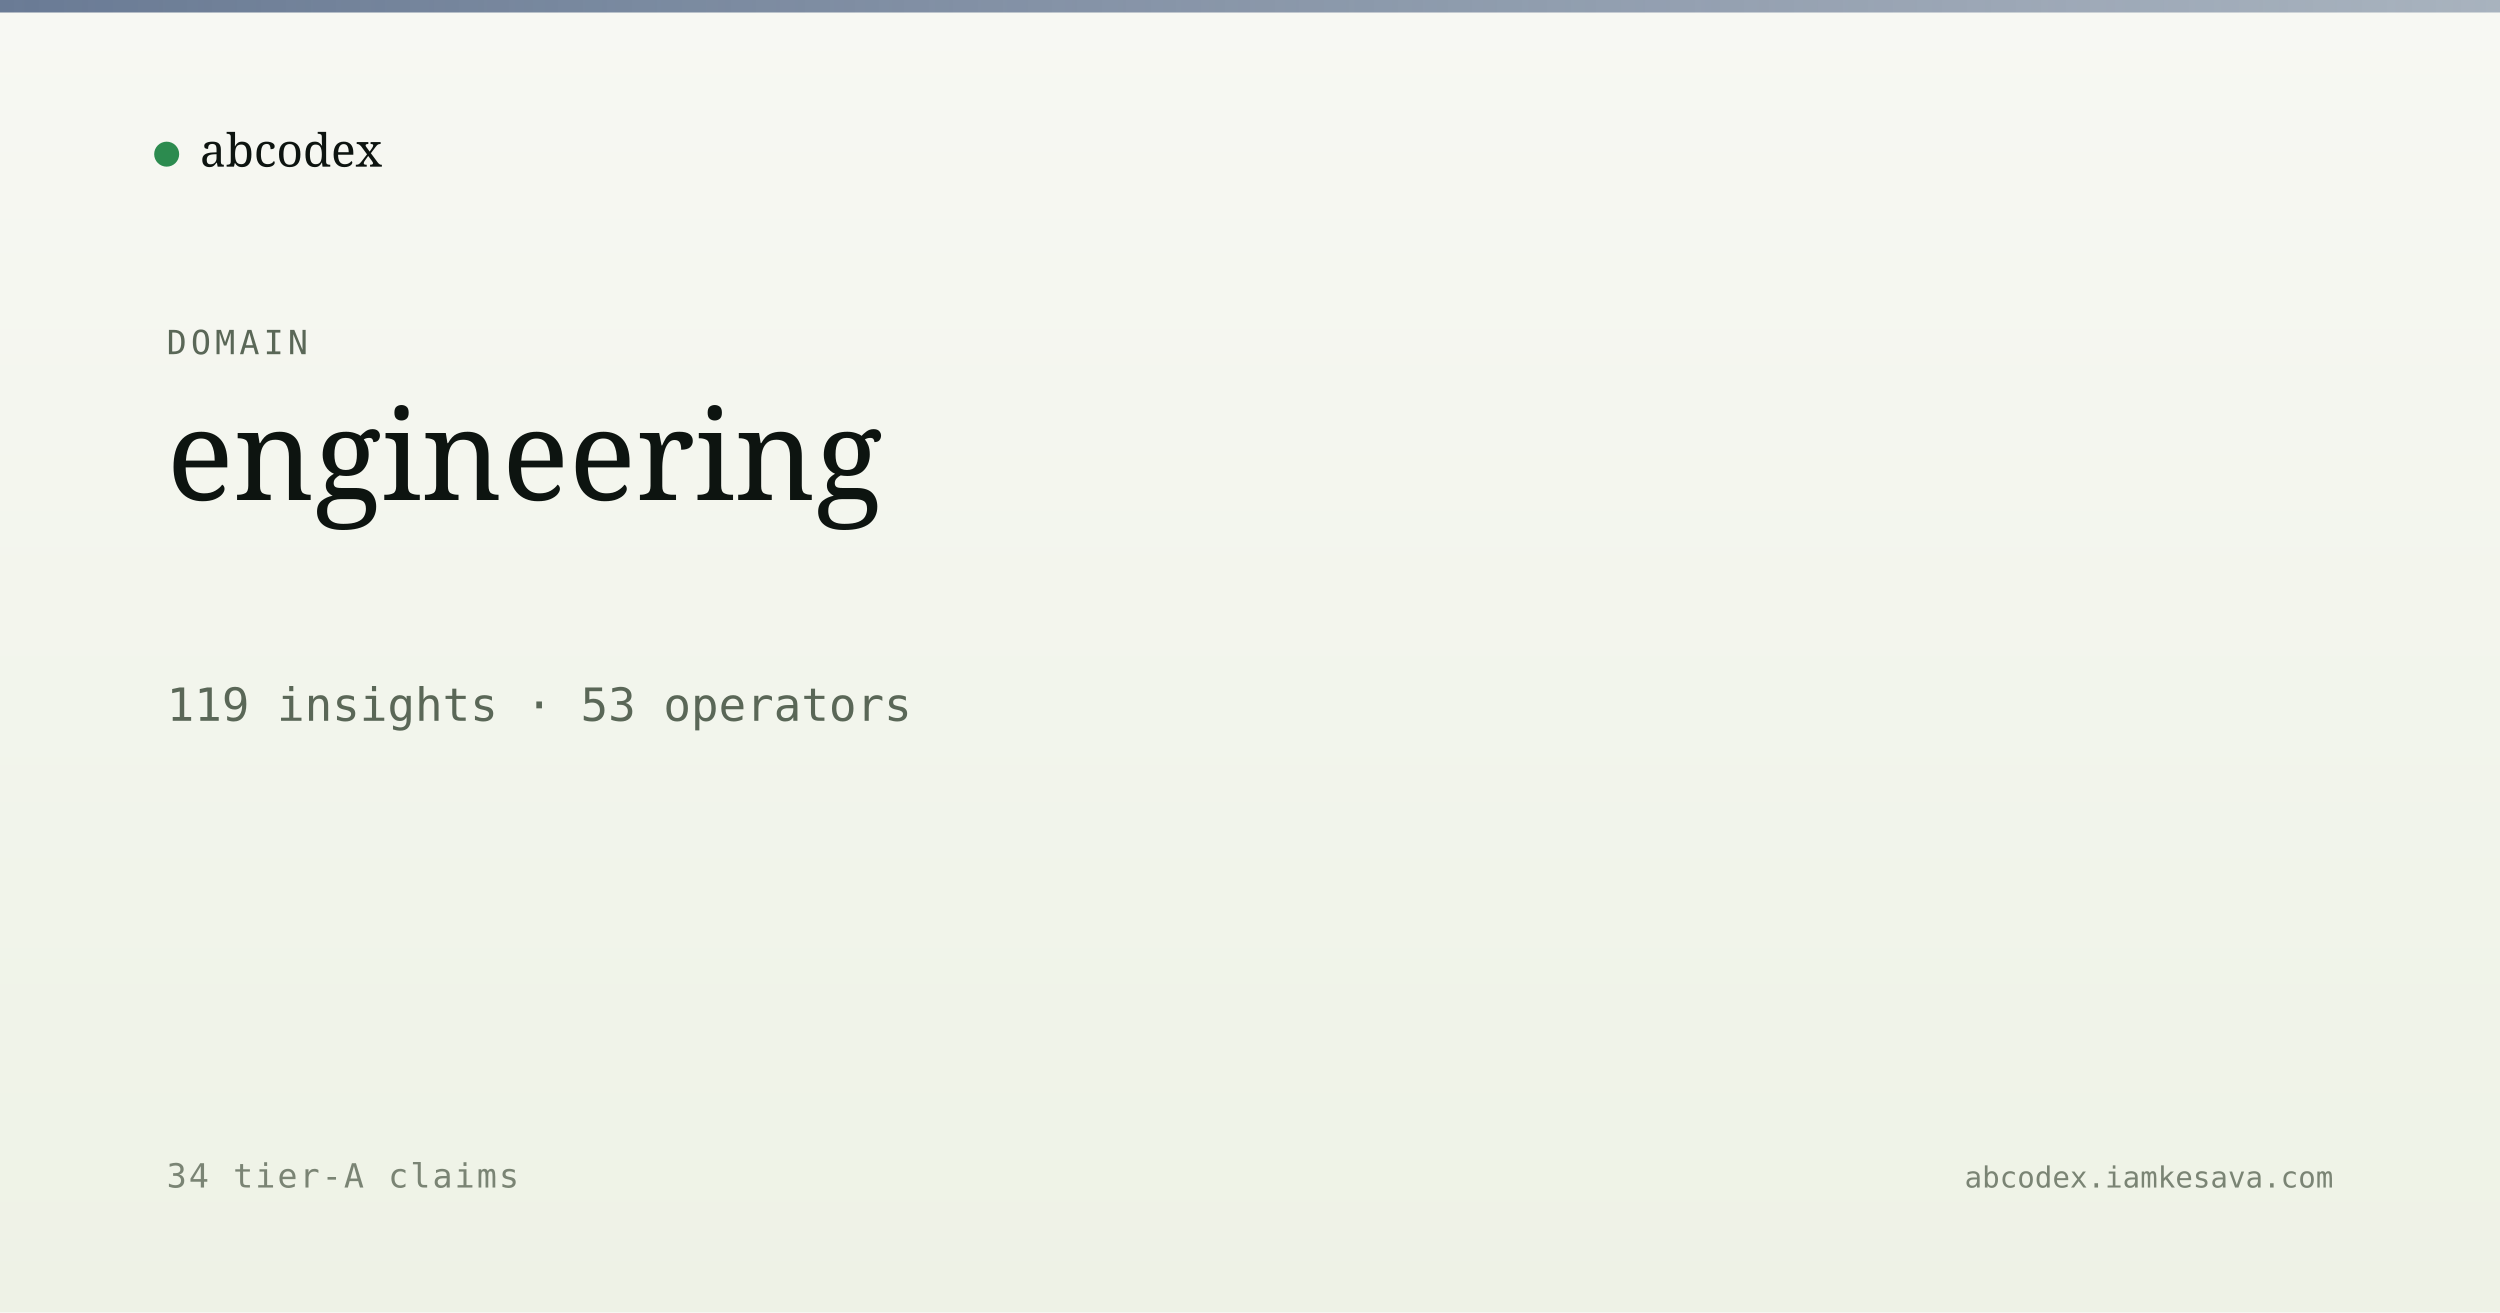
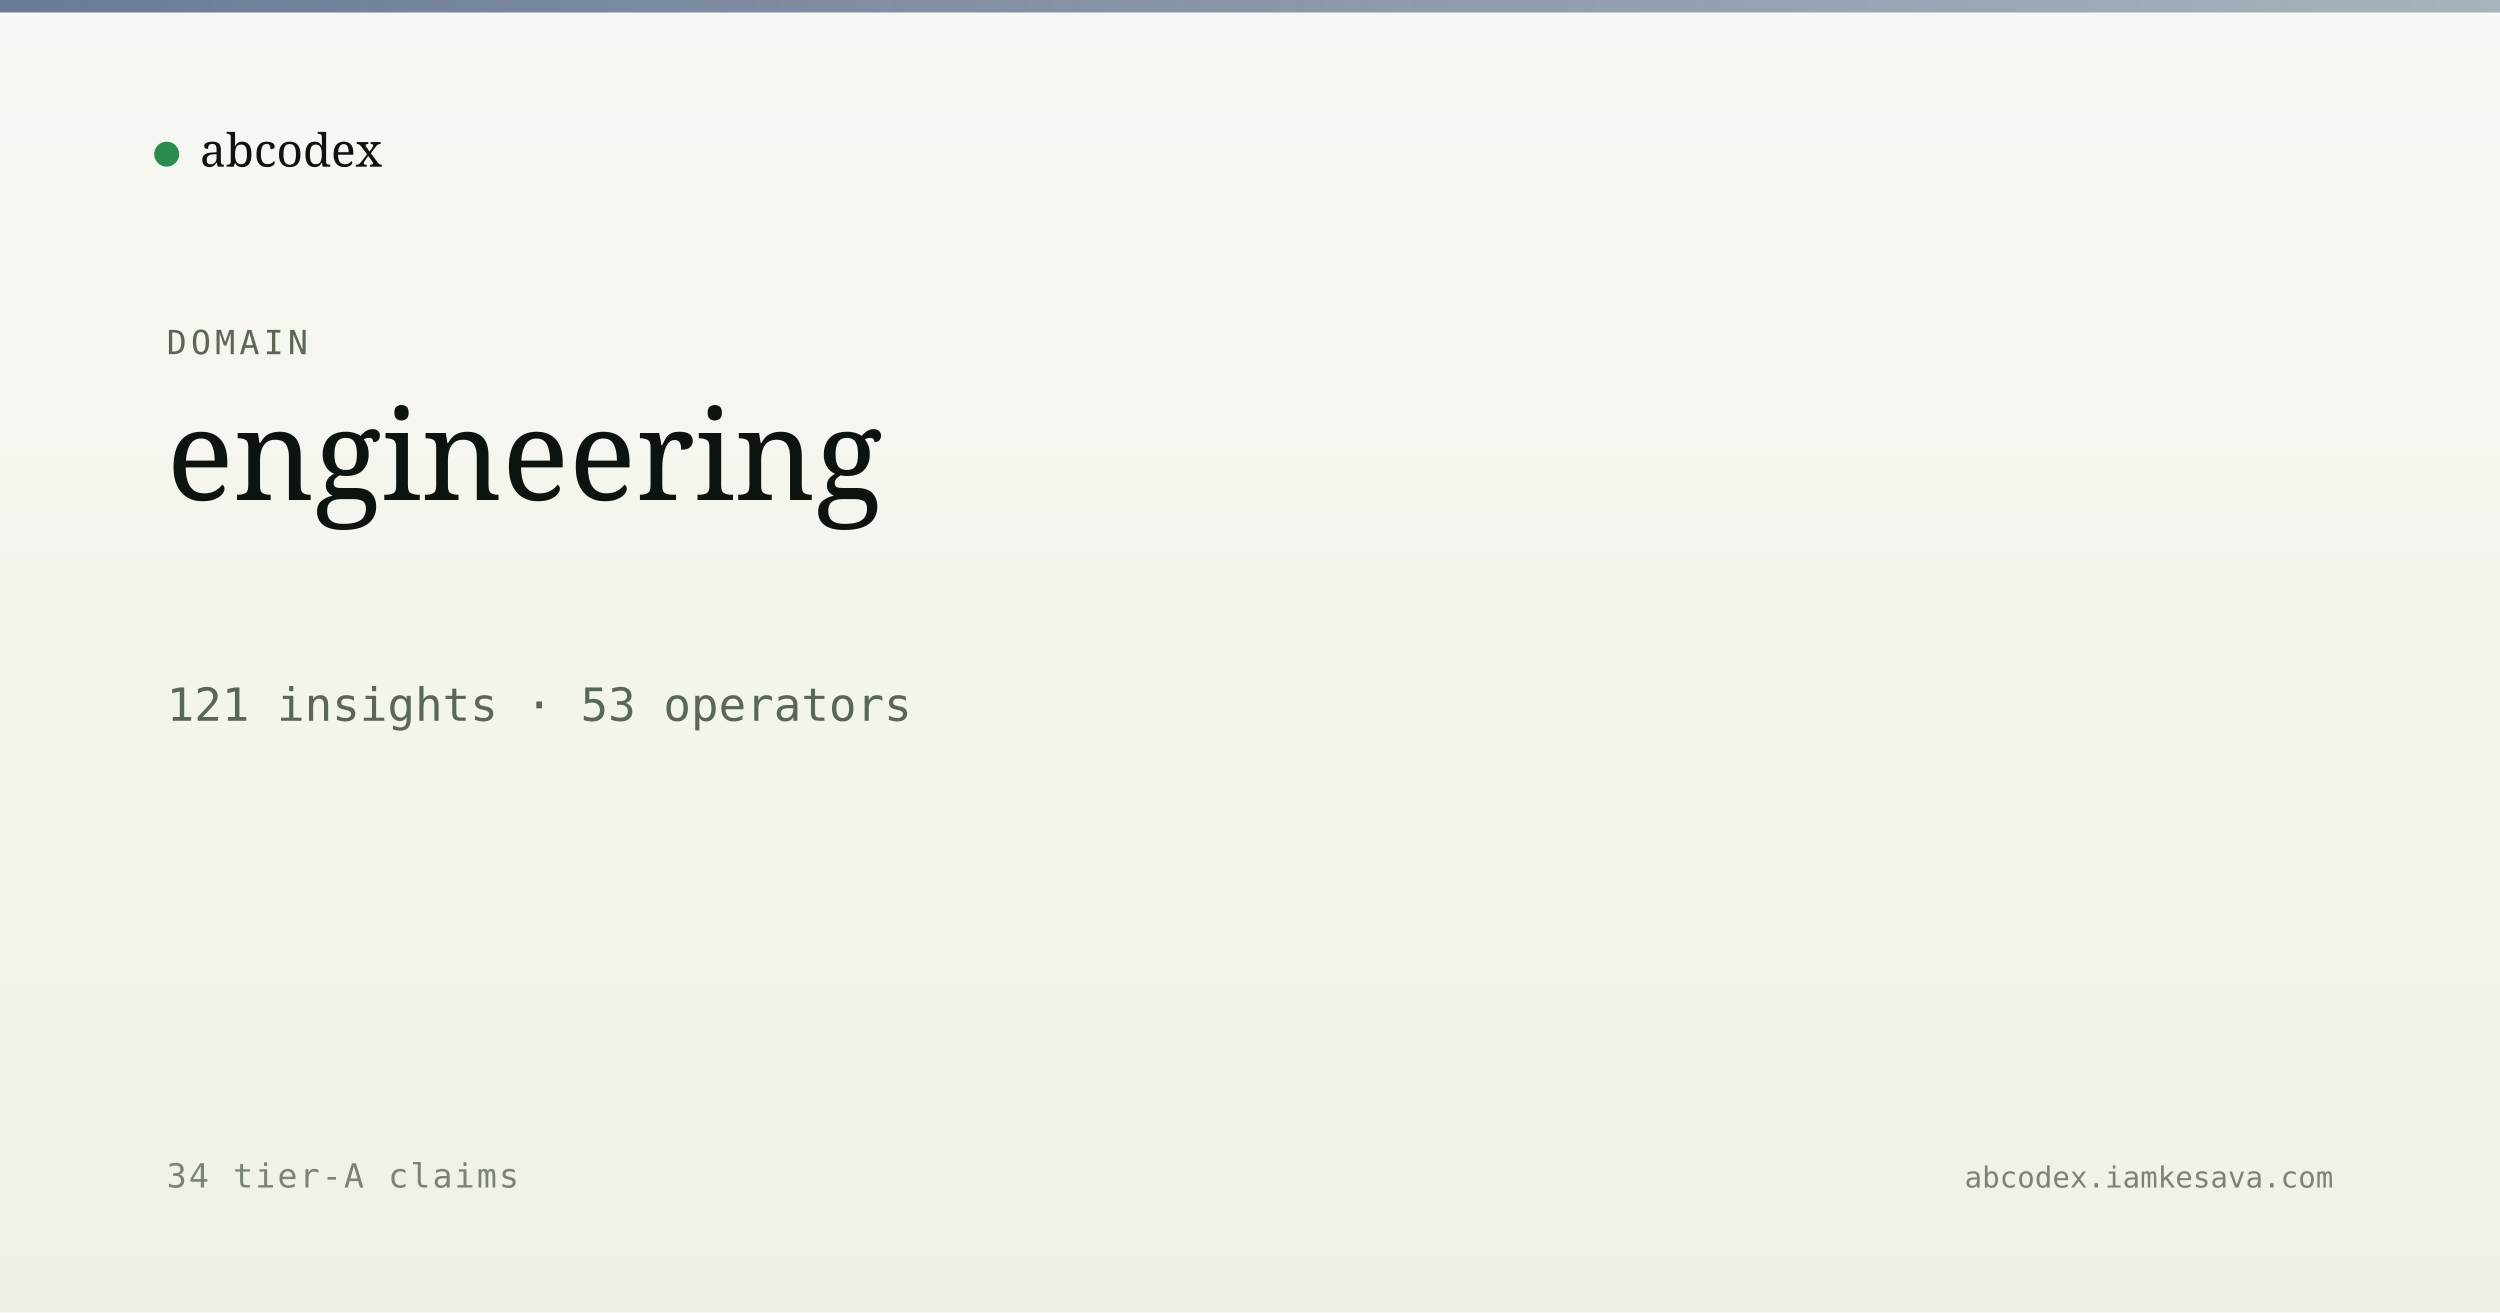
<svg xmlns="http://www.w3.org/2000/svg" viewBox="0 0 1200 630" width="1200" height="630">
  <defs>
    <linearGradient id="bg" x1="0" y1="0" x2="0" y2="1">
      <stop offset="0" stop-color="#f7f8f3" />
      <stop offset="1" stop-color="#eef2e6" />
    </linearGradient>
    <linearGradient id="band" x1="0" y1="0" x2="1" y2="0">
      <stop offset="0" stop-color="#5a6d8a" stop-opacity="0.9" />
      <stop offset="1" stop-color="#5a6d8a" stop-opacity="0.5" />
    </linearGradient>
  </defs>
  <rect width="1200" height="630" fill="url(#bg)" />
  <rect x="0" y="0" width="1200" height="6" fill="url(#band)" />
  <g transform="translate(80, 60)">
    <circle cx="0" cy="14" r="6" fill="#2c8b4f" />
    <text x="16" y="20" font-family="Newsreader, serif" font-size="22" fill="#0d1410">abcodex</text>
  </g>
  <text x="80" y="170" font-family="JetBrains Mono, monospace" font-size="16" fill="#5a6757" letter-spacing="2">DOMAIN</text>
  <text x="80" y="240" font-family="Newsreader, serif" font-size="60" font-weight="500" fill="#0d1410">engineering</text>
-   <text x="80" y="346" font-family="JetBrains Mono, monospace" font-size="22" fill="#5a6757">119 insights · 53 operators</text>
+   <text x="80" y="346" font-family="JetBrains Mono, monospace" font-size="22" fill="#5a6757">121 insights · 53 operators</text>
  <text x="80" y="570" font-family="JetBrains Mono, monospace" font-size="16" fill="#7a8474" letter-spacing="1">34 tier-A claims</text>
  <text x="1120" y="570" text-anchor="end" font-family="JetBrains Mono, monospace" font-size="14" fill="#7a8474">abcodex.iamkesava.com</text>
</svg>
